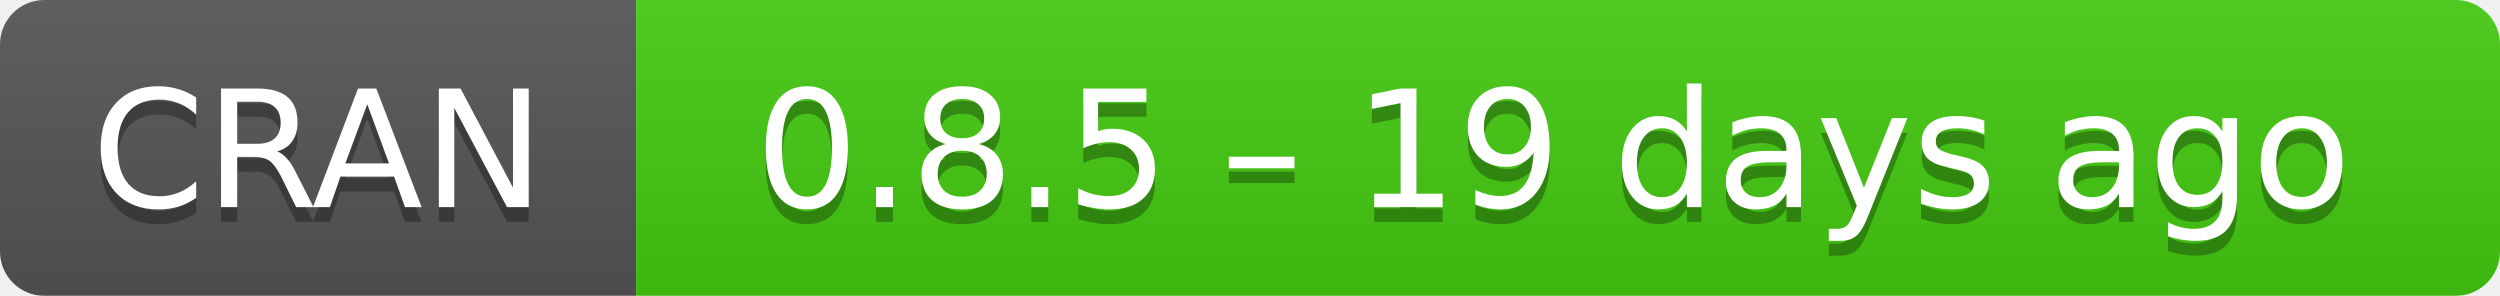
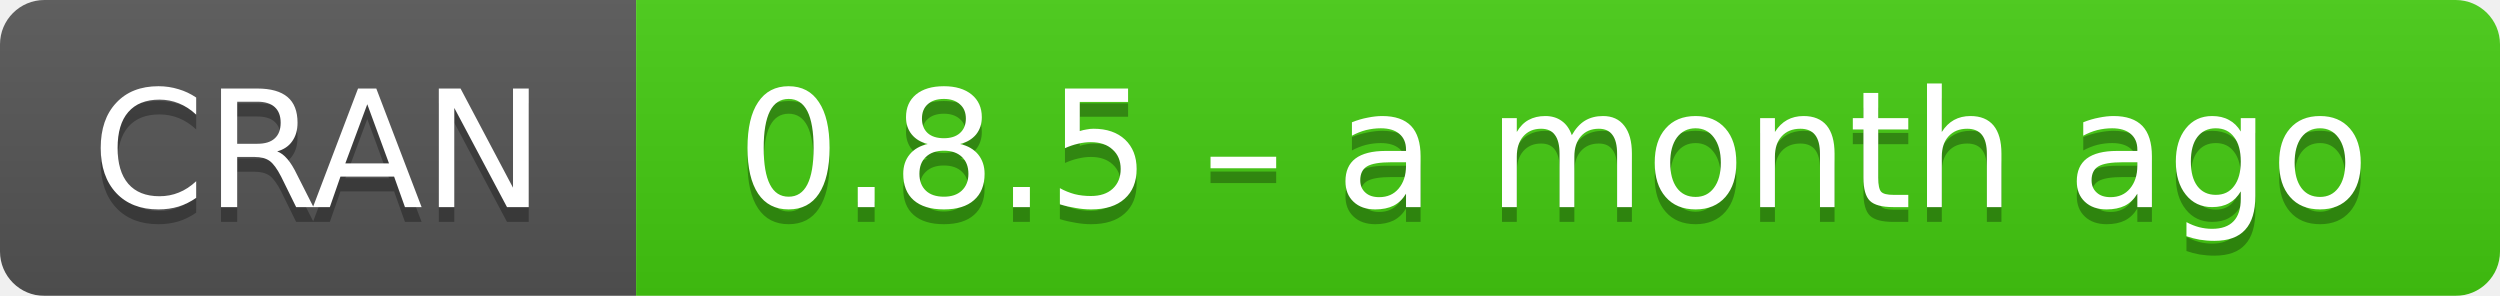
- <svg xmlns="http://www.w3.org/2000/svg" width="169" height="20" aria-label="CRAN 0.8.5 – 19 days ago">
+ <svg xmlns="http://www.w3.org/2000/svg" width="169" height="20" aria-label="CRAN 0.8.5 – a month ago">
  <linearGradient id="b" x2="0" y2="100%">
    <stop offset="0" stop-color="#bbb" stop-opacity=".1" />
    <stop offset="1" stop-opacity=".1" />
  </linearGradient>
  <mask id="a">
    <rect width="169" height="20" rx="3" fill="#fff" />
  </mask>
  <g mask="url(#a)">
    <path fill="#555" d="M0 0h43v20H0z" />
    <path fill="#4c1" d="M43 0h147v20H43z" />
    <path fill="url(#b)" d="M0 0h169v20H0z" />
  </g>
  <g fill="#fff" text-anchor="middle" font-family="DejaVu Sans,Verdana,Geneva,sans-serif" font-size="11">
    <text x="21.5" y="15" fill="#010101" fill-opacity=".3">
      CRAN
    </text>
    <text x="21.5" y="14">
      CRAN
    </text>
    <text x="105" y="15" fill="#010101" fill-opacity=".3">
-       0.8.5 – 19 days ago
+       0.8.5 – a month ago
    </text>
    <text x="105" y="14">
-       0.8.5 – 19 days ago
+       0.8.5 – a month ago
    </text>
  </g>
</svg>
